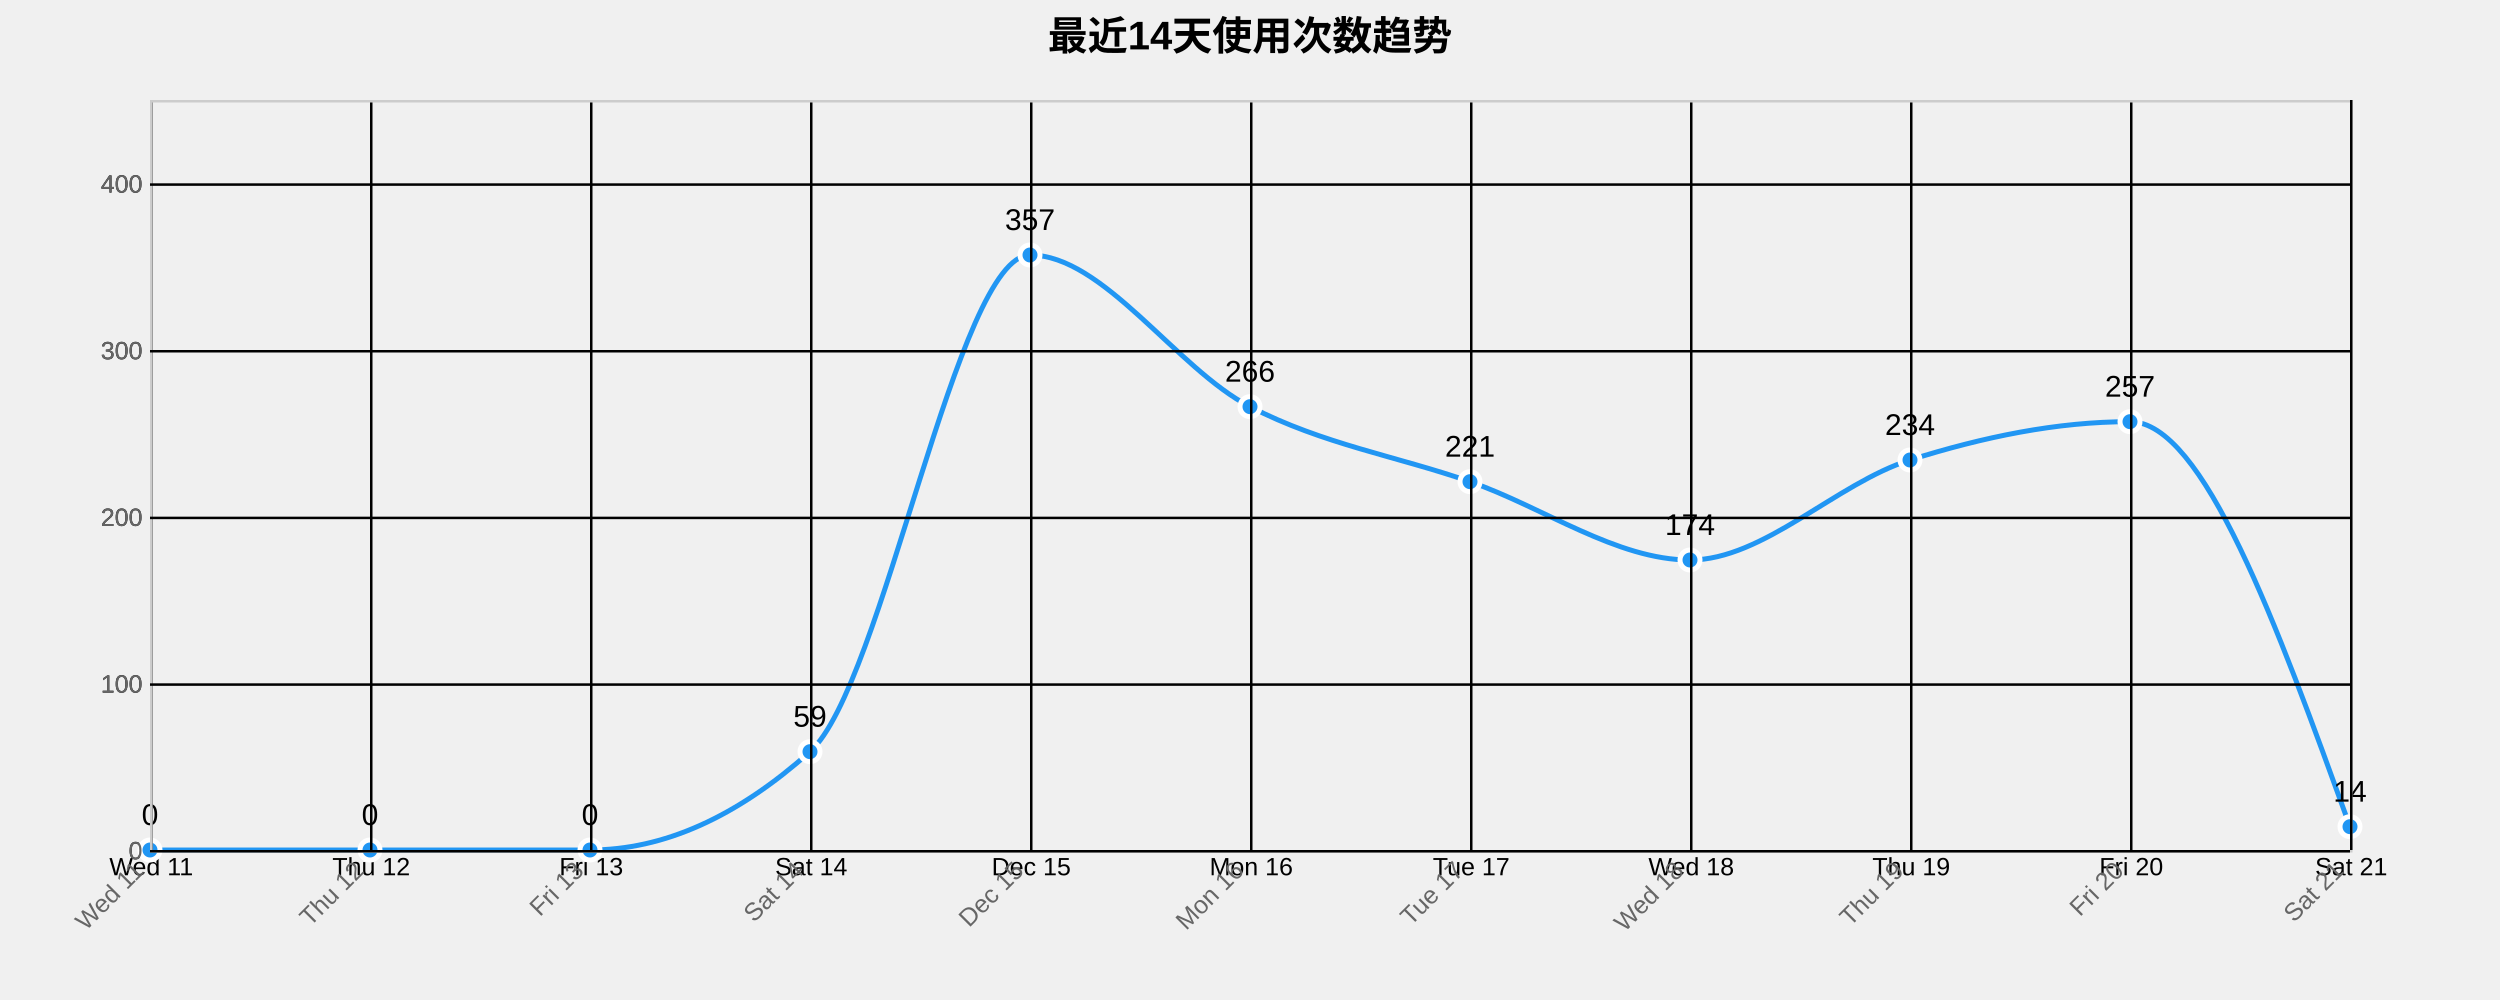
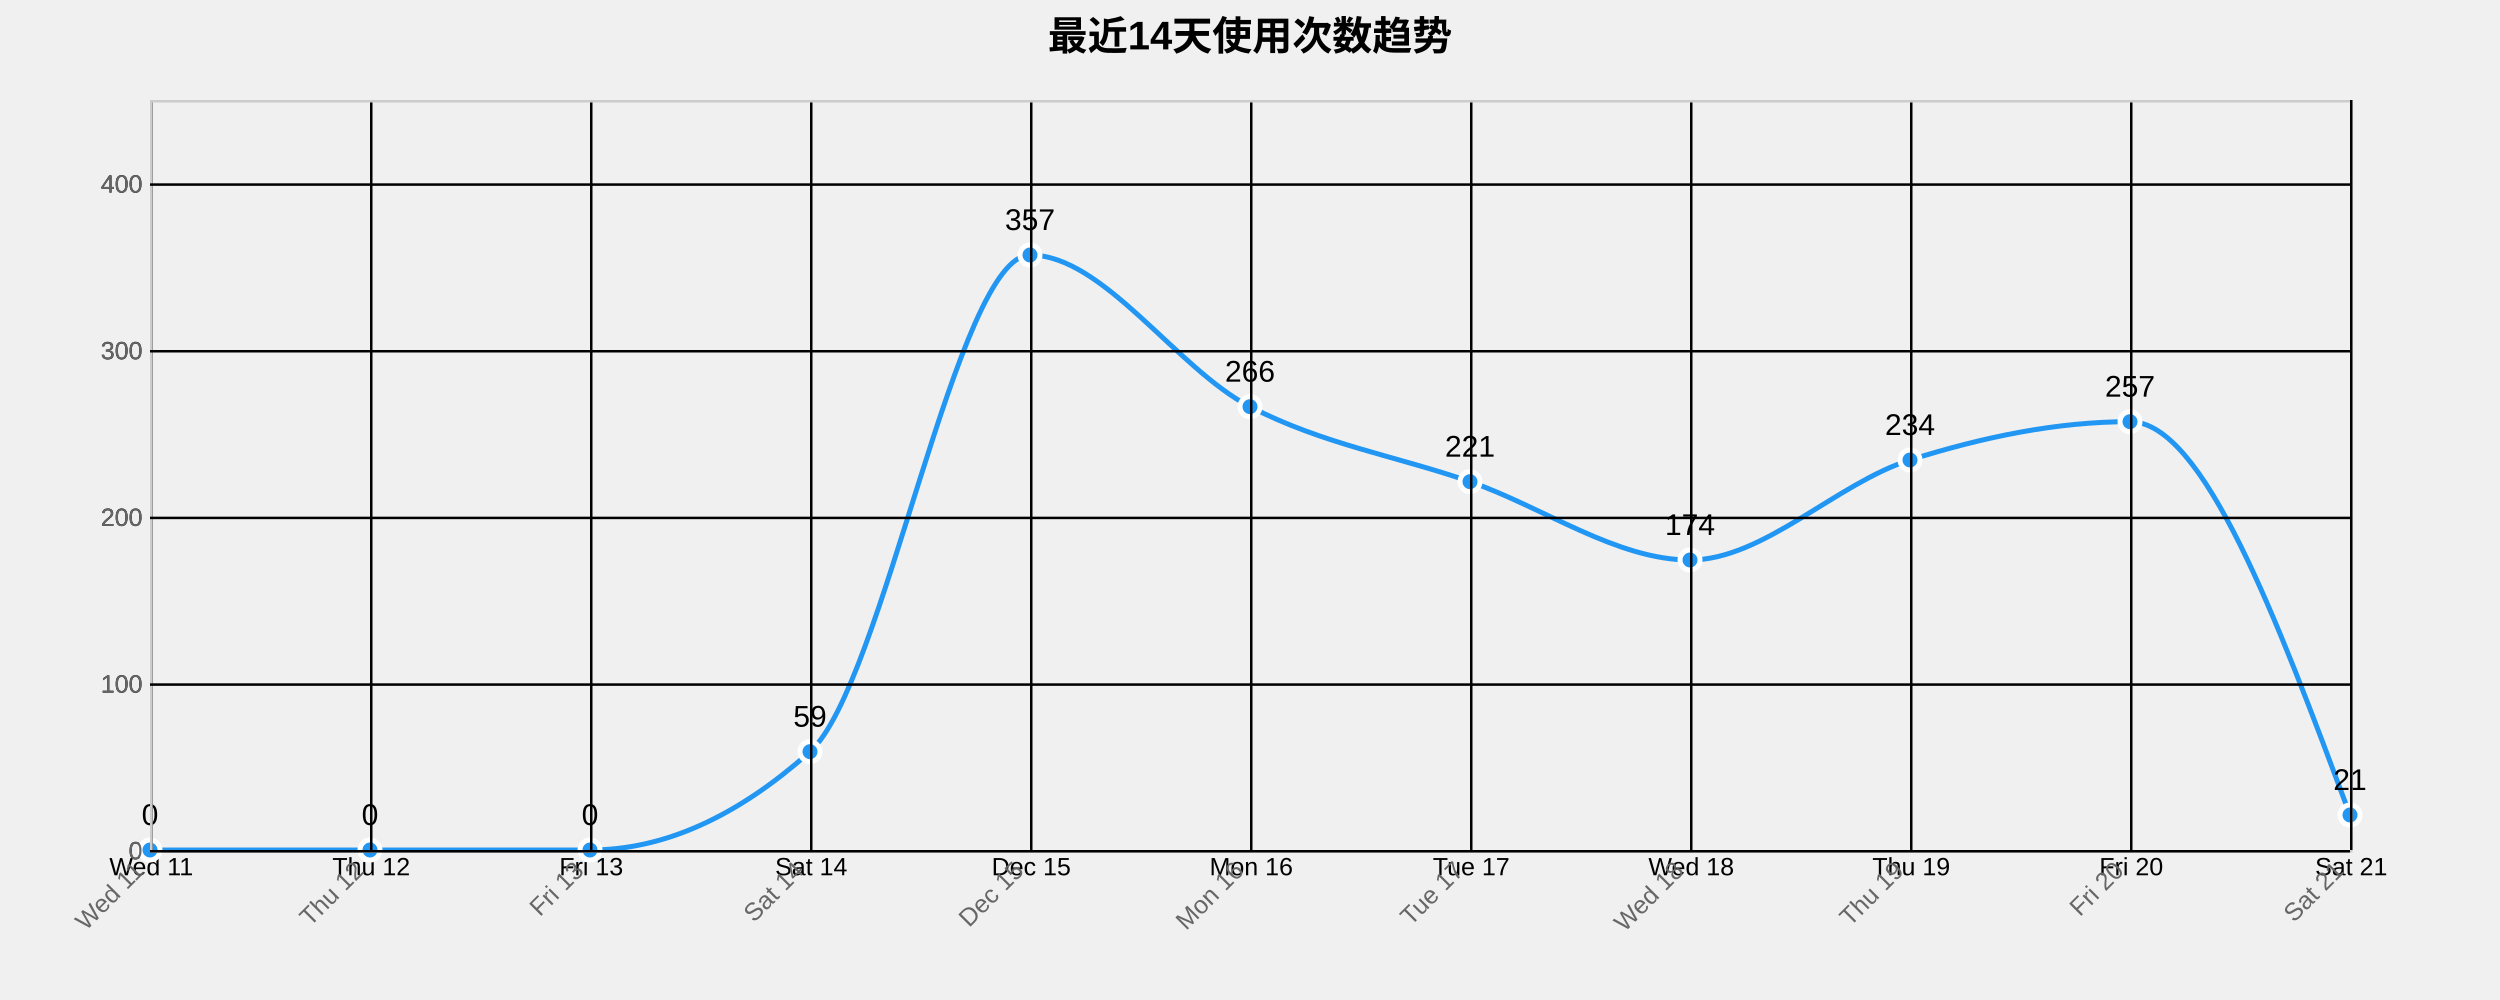
<svg xmlns="http://www.w3.org/2000/svg" width="1000" height="400">
  <g transform="translate(60,40)">
    <text x="440" y="-20" text-anchor="middle" style="font-size: 16px; font-weight: bold;">最近14天使用次数趋势</text>
    <g class="grid" transform="translate(0,300)" fill="none" font-size="10" font-family="sans-serif" text-anchor="middle">
      <path class="domain" stroke="currentColor" d="M0.5,-300V0.5H880.5V-300" />
      <g class="tick" opacity="1" transform="translate(0.5,0)">
        <line stroke="currentColor" y2="-300" />
        <text fill="currentColor" y="3" dy="0.71em">Wed 11</text>
      </g>
      <g class="tick" opacity="1" transform="translate(88.5,0)">
        <line stroke="currentColor" y2="-300" />
        <text fill="currentColor" y="3" dy="0.71em">Thu 12</text>
      </g>
      <g class="tick" opacity="1" transform="translate(176.5,0)">
        <line stroke="currentColor" y2="-300" />
        <text fill="currentColor" y="3" dy="0.71em">Fri 13</text>
      </g>
      <g class="tick" opacity="1" transform="translate(264.5,0)">
        <line stroke="currentColor" y2="-300" />
        <text fill="currentColor" y="3" dy="0.71em">Sat 14</text>
      </g>
      <g class="tick" opacity="1" transform="translate(352.5,0)">
        <line stroke="currentColor" y2="-300" />
        <text fill="currentColor" y="3" dy="0.71em">Dec 15</text>
      </g>
      <g class="tick" opacity="1" transform="translate(440.5,0)">
        <line stroke="currentColor" y2="-300" />
        <text fill="currentColor" y="3" dy="0.71em">Mon 16</text>
      </g>
      <g class="tick" opacity="1" transform="translate(528.5,0)">
        <line stroke="currentColor" y2="-300" />
        <text fill="currentColor" y="3" dy="0.71em">Tue 17</text>
      </g>
      <g class="tick" opacity="1" transform="translate(616.5,0)">
        <line stroke="currentColor" y2="-300" />
        <text fill="currentColor" y="3" dy="0.71em">Wed 18</text>
      </g>
      <g class="tick" opacity="1" transform="translate(704.5,0)">
        <line stroke="currentColor" y2="-300" />
        <text fill="currentColor" y="3" dy="0.71em">Thu 19</text>
      </g>
      <g class="tick" opacity="1" transform="translate(792.5,0)">
        <line stroke="currentColor" y2="-300" />
        <text fill="currentColor" y="3" dy="0.71em">Fri 20</text>
      </g>
      <g class="tick" opacity="1" transform="translate(880.5,0)">
        <line stroke="currentColor" y2="-300" />
        <text fill="currentColor" y="3" dy="0.71em">Sat 21</text>
      </g>
    </g>
    <g class="grid" fill="none" font-size="10" font-family="sans-serif" text-anchor="end">
      <path class="domain" stroke="currentColor" d="M880,300.5H0.5V0.5H880" />
      <g class="tick" opacity="1" transform="translate(0,300.5)">
        <line stroke="currentColor" x2="880" />
        <text fill="currentColor" x="-3" dy="0.32em">0</text>
      </g>
      <g class="tick" opacity="1" transform="translate(0,233.8333)">
        <line stroke="currentColor" x2="880" />
        <text fill="currentColor" x="-3" dy="0.32em">100</text>
      </g>
      <g class="tick" opacity="1" transform="translate(0,167.1667)">
        <line stroke="currentColor" x2="880" />
        <text fill="currentColor" x="-3" dy="0.32em">200</text>
      </g>
      <g class="tick" opacity="1" transform="translate(0,100.5)">
        <line stroke="currentColor" x2="880" />
        <text fill="currentColor" x="-3" dy="0.32em">300</text>
      </g>
      <g class="tick" opacity="1" transform="translate(0,33.83333)">
        <line stroke="currentColor" x2="880" />
        <text fill="currentColor" x="-3" dy="0.32em">400</text>
      </g>
    </g>
-     <path class="area" d="M0,300C29.333,300,58.667,300,88,300C117.333,300,146.667,300,176,300C205.333,300,234.667,286.889,264,260.667C293.333,234.444,322.667,62,352,62C381.333,62,410.667,107.556,440,122.667C469.333,137.778,498.667,142.444,528,152.667C557.333,162.889,586.667,184,616,184C645.333,184,674.667,153.222,704,144C733.333,134.778,762.667,128.667,792,128.667C821.333,128.667,850.667,209.667,880,290.667L880,300C850.667,300,821.333,300,792,300C762.667,300,733.333,300,704,300C674.667,300,645.333,300,616,300C586.667,300,557.333,300,528,300C498.667,300,469.333,300,440,300C410.667,300,381.333,300,352,300C322.667,300,293.333,300,264,300C234.667,300,205.333,300,176,300C146.667,300,117.333,300,88,300C58.667,300,29.333,300,0,300Z" style="fill: url(#area-gradient); opacity: 0.3;" />
-     <path class="line" d="M0,300C29.333,300,58.667,300,88,300C117.333,300,146.667,300,176,300C205.333,300,234.667,286.889,264,260.667C293.333,234.444,322.667,62,352,62C381.333,62,410.667,107.556,440,122.667C469.333,137.778,498.667,142.444,528,152.667C557.333,162.889,586.667,184,616,184C645.333,184,674.667,153.222,704,144C733.333,134.778,762.667,128.667,792,128.667C821.333,128.667,850.667,209.667,880,290.667" style="fill: none; stroke: #2196F3; stroke-width: 2px;" />
+     <path class="area" d="M0,300C29.333,300,58.667,300,88,300C117.333,300,146.667,300,176,300C205.333,300,234.667,286.889,264,260.667C293.333,234.444,322.667,62,352,62C381.333,62,410.667,107.556,440,122.667C469.333,137.778,498.667,142.444,528,152.667C557.333,162.889,586.667,184,616,184C645.333,184,674.667,153.222,704,144C733.333,134.778,762.667,128.667,792,128.667C821.333,128.667,850.667,207.333,880,286L880,300C850.667,300,821.333,300,792,300C762.667,300,733.333,300,704,300C674.667,300,645.333,300,616,300C586.667,300,557.333,300,528,300C498.667,300,469.333,300,440,300C410.667,300,381.333,300,352,300C322.667,300,293.333,300,264,300C234.667,300,205.333,300,176,300C146.667,300,117.333,300,88,300C58.667,300,29.333,300,0,300Z" style="fill: url(#area-gradient); opacity: 0.3;" />
+     <path class="line" d="M0,300C29.333,300,58.667,300,88,300C117.333,300,146.667,300,176,300C205.333,300,234.667,286.889,264,260.667C293.333,234.444,322.667,62,352,62C381.333,62,410.667,107.556,440,122.667C469.333,137.778,498.667,142.444,528,152.667C557.333,162.889,586.667,184,616,184C645.333,184,674.667,153.222,704,144C733.333,134.778,762.667,128.667,792,128.667C821.333,128.667,850.667,207.333,880,286" style="fill: none; stroke: #2196F3; stroke-width: 2px;" />
    <circle class="dot" cx="0" cy="300" r="4" style="fill: #2196F3; stroke: #fff; stroke-width: 2px;" />
    <circle class="dot" cx="88" cy="300" r="4" style="fill: #2196F3; stroke: #fff; stroke-width: 2px;" />
    <circle class="dot" cx="176" cy="300" r="4" style="fill: #2196F3; stroke: #fff; stroke-width: 2px;" />
    <circle class="dot" cx="264" cy="260.667" r="4" style="fill: #2196F3; stroke: #fff; stroke-width: 2px;" />
    <circle class="dot" cx="352" cy="62" r="4" style="fill: #2196F3; stroke: #fff; stroke-width: 2px;" />
    <circle class="dot" cx="440" cy="122.667" r="4" style="fill: #2196F3; stroke: #fff; stroke-width: 2px;" />
    <circle class="dot" cx="528" cy="152.667" r="4" style="fill: #2196F3; stroke: #fff; stroke-width: 2px;" />
    <circle class="dot" cx="616" cy="184" r="4" style="fill: #2196F3; stroke: #fff; stroke-width: 2px;" />
    <circle class="dot" cx="704" cy="144" r="4" style="fill: #2196F3; stroke: #fff; stroke-width: 2px;" />
    <circle class="dot" cx="792" cy="128.667" r="4" style="fill: #2196F3; stroke: #fff; stroke-width: 2px;" />
-     <circle class="dot" cx="880" cy="290.667" r="4" style="fill: #2196F3; stroke: #fff; stroke-width: 2px;" />
+     <circle class="dot" cx="880" cy="286" r="4" style="fill: #2196F3; stroke: #fff; stroke-width: 2px;" />
    <text class="label" x="0" y="290" text-anchor="middle" style="font-size: 12px;">0</text>
    <text class="label" x="88" y="290" text-anchor="middle" style="font-size: 12px;">0</text>
    <text class="label" x="176" y="290" text-anchor="middle" style="font-size: 12px;">0</text>
    <text class="label" x="264" y="250.667" text-anchor="middle" style="font-size: 12px;">59</text>
    <text class="label" x="352" y="52" text-anchor="middle" style="font-size: 12px;">357</text>
    <text class="label" x="440" y="112.667" text-anchor="middle" style="font-size: 12px;">266</text>
    <text class="label" x="528" y="142.667" text-anchor="middle" style="font-size: 12px;">221</text>
    <text class="label" x="616" y="174" text-anchor="middle" style="font-size: 12px;">174</text>
    <text class="label" x="704" y="134" text-anchor="middle" style="font-size: 12px;">234</text>
    <text class="label" x="792" y="118.667" text-anchor="middle" style="font-size: 12px;">257</text>
-     <text class="label" x="880" y="280.667" text-anchor="middle" style="font-size: 12px;">14</text>
+     <text class="label" x="880" y="276" text-anchor="middle" style="font-size: 12px;">21</text>
    <g class="x-axis" transform="translate(0,300)" fill="none" font-size="10" font-family="sans-serif" text-anchor="middle">
      <path class="domain" stroke="currentColor" d="M0.5,-300V0.5H880.5V-300" />
      <g class="tick" opacity="1" transform="translate(0.5,0)">
        <line stroke="currentColor" y2="-300" />
        <text fill="currentColor" y="3" dy=".15em" style="text-anchor: end;" dx="-.8em" transform="rotate(-45)">Wed 11</text>
      </g>
      <g class="tick" opacity="1" transform="translate(88.5,0)">
        <line stroke="currentColor" y2="-300" />
        <text fill="currentColor" y="3" dy=".15em" style="text-anchor: end;" dx="-.8em" transform="rotate(-45)">Thu 12</text>
      </g>
      <g class="tick" opacity="1" transform="translate(176.5,0)">
        <line stroke="currentColor" y2="-300" />
        <text fill="currentColor" y="3" dy=".15em" style="text-anchor: end;" dx="-.8em" transform="rotate(-45)">Fri 13</text>
      </g>
      <g class="tick" opacity="1" transform="translate(264.5,0)">
        <line stroke="currentColor" y2="-300" />
        <text fill="currentColor" y="3" dy=".15em" style="text-anchor: end;" dx="-.8em" transform="rotate(-45)">Sat 14</text>
      </g>
      <g class="tick" opacity="1" transform="translate(352.5,0)">
        <line stroke="currentColor" y2="-300" />
        <text fill="currentColor" y="3" dy=".15em" style="text-anchor: end;" dx="-.8em" transform="rotate(-45)">Dec 15</text>
      </g>
      <g class="tick" opacity="1" transform="translate(440.5,0)">
        <line stroke="currentColor" y2="-300" />
        <text fill="currentColor" y="3" dy=".15em" style="text-anchor: end;" dx="-.8em" transform="rotate(-45)">Mon 16</text>
      </g>
      <g class="tick" opacity="1" transform="translate(528.5,0)">
        <line stroke="currentColor" y2="-300" />
        <text fill="currentColor" y="3" dy=".15em" style="text-anchor: end;" dx="-.8em" transform="rotate(-45)">Tue 17</text>
      </g>
      <g class="tick" opacity="1" transform="translate(616.5,0)">
        <line stroke="currentColor" y2="-300" />
        <text fill="currentColor" y="3" dy=".15em" style="text-anchor: end;" dx="-.8em" transform="rotate(-45)">Wed 18</text>
      </g>
      <g class="tick" opacity="1" transform="translate(704.5,0)">
        <line stroke="currentColor" y2="-300" />
        <text fill="currentColor" y="3" dy=".15em" style="text-anchor: end;" dx="-.8em" transform="rotate(-45)">Thu 19</text>
      </g>
      <g class="tick" opacity="1" transform="translate(792.5,0)">
        <line stroke="currentColor" y2="-300" />
        <text fill="currentColor" y="3" dy=".15em" style="text-anchor: end;" dx="-.8em" transform="rotate(-45)">Fri 20</text>
      </g>
      <g class="tick" opacity="1" transform="translate(880.5,0)">
        <line stroke="currentColor" y2="-300" />
        <text fill="currentColor" y="3" dy=".15em" style="text-anchor: end;" dx="-.8em" transform="rotate(-45)">Sat 21</text>
      </g>
    </g>
    <g class="y-axis" fill="none" font-size="10" font-family="sans-serif" text-anchor="end">
      <path class="domain" stroke="currentColor" d="M880,300.5H0.5V0.5H880" />
      <g class="tick" opacity="1" transform="translate(0,300.5)">
        <line stroke="currentColor" x2="880" />
        <text fill="currentColor" x="-3" dy="0.32em">0</text>
      </g>
      <g class="tick" opacity="1" transform="translate(0,233.8333)">
        <line stroke="currentColor" x2="880" />
        <text fill="currentColor" x="-3" dy="0.32em">100</text>
      </g>
      <g class="tick" opacity="1" transform="translate(0,167.1667)">
        <line stroke="currentColor" x2="880" />
        <text fill="currentColor" x="-3" dy="0.32em">200</text>
      </g>
      <g class="tick" opacity="1" transform="translate(0,100.5)">
        <line stroke="currentColor" x2="880" />
        <text fill="currentColor" x="-3" dy="0.32em">300</text>
      </g>
      <g class="tick" opacity="1" transform="translate(0,33.83333)">
        <line stroke="currentColor" x2="880" />
        <text fill="currentColor" x="-3" dy="0.32em">400</text>
      </g>
    </g>
    <style>
    .grid line {
      stroke: #e0e0e0;
      stroke-opacity: 0.7;
      shape-rendering: crispEdges;
    }
    .grid path {
      stroke-width: 0;
    }
    .dot:hover {
      r: 6;
    }
    text {
      font-family: Arial, sans-serif;
    }
    .x-axis path, .y-axis path {
      stroke: #ccc;
    }
    .x-axis text, .y-axis text {
      fill: #666;
    }
  </style>
  </g>
</svg>
